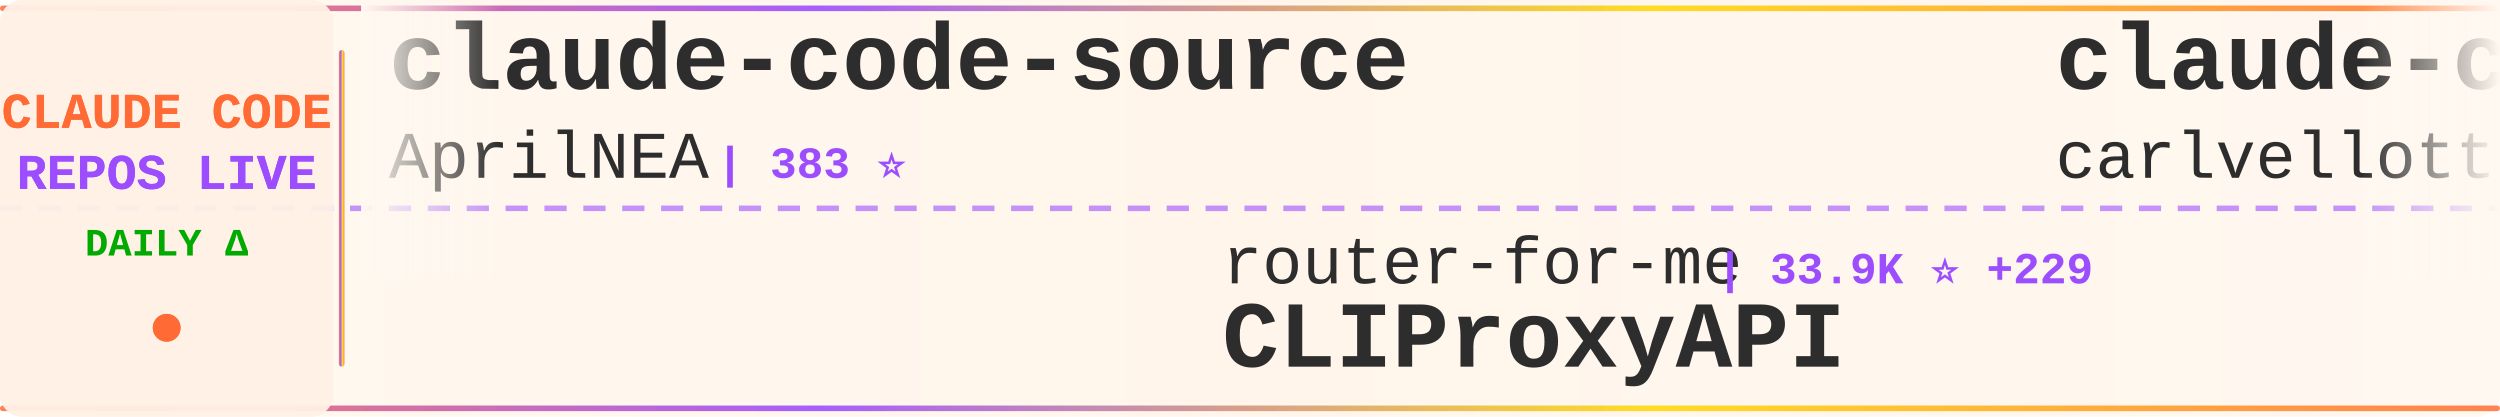
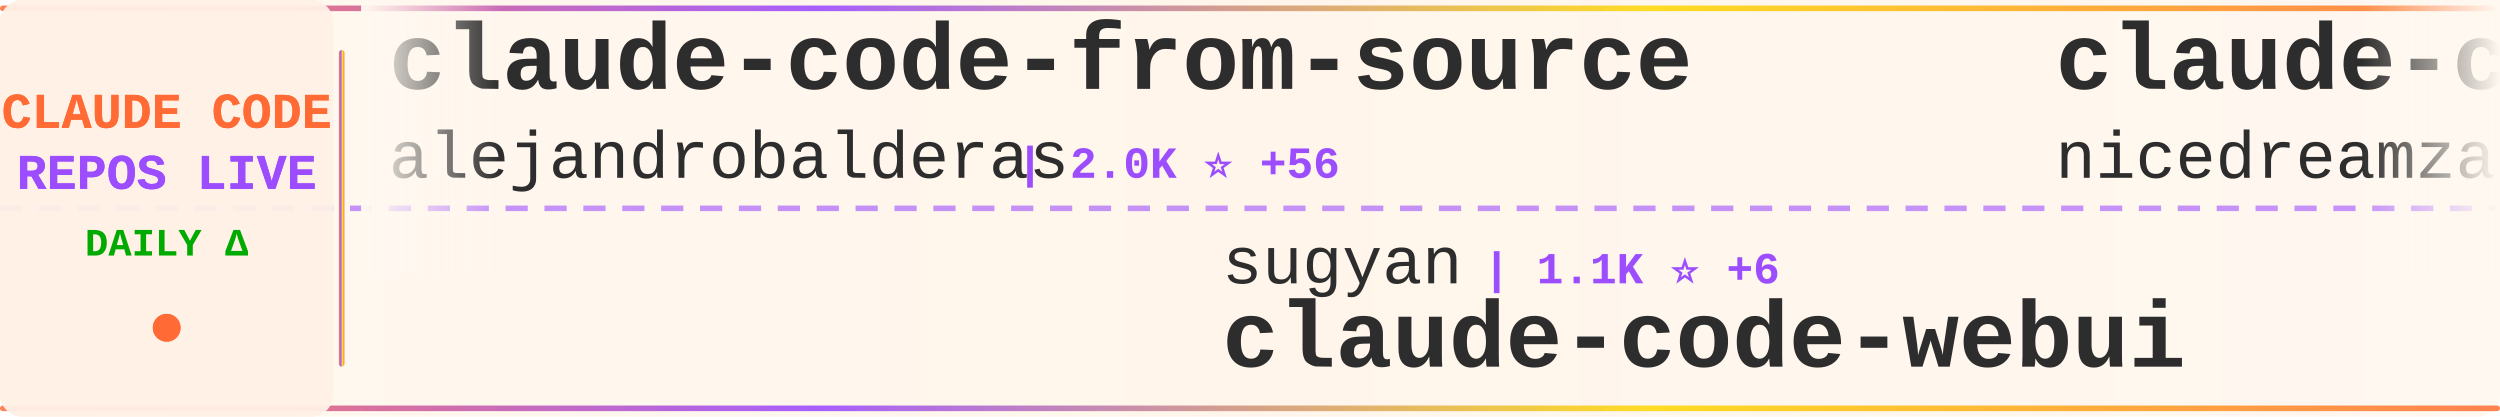
<svg xmlns="http://www.w3.org/2000/svg" width="900" height="150">
  <defs>
    <linearGradient id="tickerBg" x1="0%" y1="0%" x2="100%" y2="0%">
      <stop offset="0%" style="stop-color:#fff8f0;stop-opacity:0.98" />
      <stop offset="50%" style="stop-color:#fff5eb;stop-opacity:1" />
      <stop offset="100%" style="stop-color:#fff8f0;stop-opacity:0.98" />
    </linearGradient>
    <linearGradient id="borderGrad" x1="0%" y1="0%" x2="100%" y2="0%">
      <stop offset="0%" style="stop-color:#FF6B35;stop-opacity:0.85">
        <animate attributeName="stop-opacity" values="0.85;1;0.85" dur="2s" repeatCount="indefinite" />
      </stop>
      <stop offset="33%" style="stop-color:#9C4EFF;stop-opacity:0.9">
        <animate attributeName="stop-opacity" values="0.9;1;0.9" dur="2.2s" repeatCount="indefinite" />
      </stop>
      <stop offset="66%" style="stop-color:#FFD700;stop-opacity:0.85">
        <animate attributeName="stop-opacity" values="0.85;1;0.85" dur="1.8s" repeatCount="indefinite" />
      </stop>
      <stop offset="100%" style="stop-color:#FF6B35;stop-opacity:0.85">
        <animate attributeName="stop-opacity" values="0.85;1;0.85" dur="2s" repeatCount="indefinite" />
      </stop>
    </linearGradient>
    <filter id="textGlow">
      <feGaussianBlur stdDeviation="0.15" result="coloredBlur" />
      <feMerge>
        <feMergeNode in="coloredBlur" />
        <feMergeNode in="SourceGraphic" />
      </feMerge>
    </filter>
    <filter id="metricGlow">
      <feGaussianBlur stdDeviation="0.2" result="coloredBlur" />
      <feMerge>
        <feMergeNode in="coloredBlur" />
        <feMergeNode in="SourceGraphic" />
      </feMerge>
    </filter>
    <linearGradient id="leftFade" x1="0%" y1="0%" x2="100%" y2="0%">
      <stop offset="0%" style="stop-color:#fff8f0;stop-opacity:1" />
      <stop offset="100%" style="stop-color:#fff8f0;stop-opacity:0" />
    </linearGradient>
    <linearGradient id="rightFade" x1="0%" y1="0%" x2="100%" y2="0%">
      <stop offset="0%" style="stop-color:#fff8f0;stop-opacity:0" />
      <stop offset="100%" style="stop-color:#fff8f0;stop-opacity:1" />
    </linearGradient>
  </defs>
  <rect width="900" height="150" fill="url(#tickerBg)" rx="8" />
  <rect x="0" y="2" width="900" height="2" fill="url(#borderGrad)" rx="1" />
  <rect x="0" y="146" width="900" height="2" fill="url(#borderGrad)" rx="1" />
  <line x1="0" y1="75" x2="900" y2="75" stroke="#9C4EFF" stroke-width="2" stroke-dasharray="8 6" opacity="0.6" />
  <rect x="0" y="0" width="120" height="150" fill="#fff0e6" opacity="0.95" rx="8" />
  <text x="60" y="46" font-family="'Courier New', monospace" font-size="18" font-weight="bold" fill="#FF6B35" text-anchor="middle" filter="url(#textGlow)">
    CLAUDE CODE
  </text>
  <text x="60" y="68" font-family="'Courier New', monospace" font-size="18" font-weight="bold" fill="#9C4EFF" text-anchor="middle" filter="url(#textGlow)">
    REPOS LIVE
  </text>
  <text x="60" y="92" font-family="'Courier New', monospace" font-size="14" font-weight="bold" fill="#00aa00" text-anchor="middle">
    DAILY Δ
  </text>
  <circle cx="60" cy="118" r="5" fill="#FF6B35" filter="url(#metricGlow)">
    <animate attributeName="r" values="4;6;4" dur="1.5s" repeatCount="indefinite" />
    <animate attributeName="opacity" values="0.6;1;0.6" dur="1.5s" repeatCount="indefinite" />
  </circle>
  <rect x="122" y="18" width="2" height="114" fill="url(#borderGrad)" rx="1" />
  <clipPath id="tickerClip">
    <rect x="130" y="0" width="770" height="150" />
  </clipPath>
  <g clip-path="url(#tickerClip)">
    <g id="tickerItems">
      <animateTransform attributeName="transform" attributeType="XML" type="translate" from="0 0" to="-3000 0" dur="54s" repeatCount="indefinite" />
      <g transform="translate(0, 0)">
-         <text x="140" y="32" font-family="'Courier New', monospace" font-size="34" font-weight="bold" fill="#2d2d2d">claude-code-source</text>
-         <text x="140" y="64" font-family="'Courier New', monospace" font-size="24" font-weight="normal" fill="#2d2d2d" opacity="1.0">AprilNEA</text>
-         <text x="258" y="64" font-family="'Courier New', monospace" font-size="16" font-weight="bold" fill="#9C4EFF"> | 383 ⭐</text>
+         <text x="140" y="32" font-family="'Courier New', monospace" font-size="34" font-weight="bold" fill="#2d2d2d">claude-code-from-source</text>
+         <text x="140" y="64" font-family="'Courier New', monospace" font-size="24" font-weight="normal" fill="#2d2d2d" opacity="1.0">alejandrobalderas</text>
+         <text x="366" y="64" font-family="'Courier New', monospace" font-size="16" font-weight="bold" fill="#9C4EFF"> | 2.0K ⭐ +56</text>
      </g>
      <g transform="translate(300, 0)">
-         <text x="140" y="102" font-family="'Courier New', monospace" font-size="24" font-weight="normal" fill="#2d2d2d" opacity="1.0">router-for-me</text>
-         <text x="318" y="102" font-family="'Courier New', monospace" font-size="16" font-weight="bold" fill="#9C4EFF"> | 33.9K ⭐ +229</text>
-         <text x="140" y="132" font-family="'Courier New', monospace" font-size="34" font-weight="bold" fill="#2d2d2d">CLIProxyAPI</text>
+         <text x="140" y="102" font-family="'Courier New', monospace" font-size="24" font-weight="normal" fill="#2d2d2d" opacity="1.0">sugyan</text>
+         <text x="234" y="102" font-family="'Courier New', monospace" font-size="16" font-weight="bold" fill="#9C4EFF"> | 1.1K ⭐ +6</text>
+         <text x="140" y="132" font-family="'Courier New', monospace" font-size="34" font-weight="bold" fill="#2d2d2d">claude-code-webui</text>
      </g>
      <g transform="translate(600, 0)">
+         <text x="140" y="32" font-family="'Courier New', monospace" font-size="34" font-weight="bold" fill="#2d2d2d">claude-code-local</text>
+         <text x="140" y="64" font-family="'Courier New', monospace" font-size="24" font-weight="normal" fill="#2d2d2d" opacity="1.0">nicedreamzapp</text>
+         <text x="318" y="64" font-family="'Courier New', monospace" font-size="16" font-weight="bold" fill="#9C4EFF"> | 2.7K ⭐ +18</text>
+       </g>
+       <g transform="translate(900, 0)">
+         <text x="140" y="102" font-family="'Courier New', monospace" font-size="24" font-weight="normal" fill="#2d2d2d" opacity="1.0">https-deeplearning-ai</text>
+         <text x="414" y="102" font-family="'Courier New', monospace" font-size="16" font-weight="bold" fill="#9C4EFF"> | 514 ⭐</text>
+         <text x="140" y="132" font-family="'Courier New', monospace" font-size="34" font-weight="bold" fill="#2d2d2d">sc-claude-code-files</text>
+       </g>
+       <g transform="translate(1200, 0)">
+         <text x="140" y="32" font-family="'Courier New', monospace" font-size="34" font-weight="bold" fill="#2d2d2d">claude-code-best-practic...</text>
+         <text x="140" y="64" font-family="'Courier New', monospace" font-size="24" font-weight="normal" fill="#2d2d2d" opacity="1.0">shanraisshan</text>
+         <text x="306" y="64" font-family="'Courier New', monospace" font-size="16" font-weight="bold" fill="#9C4EFF"> | 54.1K ⭐ +151</text>
+       </g>
+       <g transform="translate(1500, 0)">
+         <text x="140" y="102" font-family="'Courier New', monospace" font-size="24" font-weight="normal" fill="#2d2d2d" opacity="1.0">affaan-m</text>
+         <text x="258" y="102" font-family="'Courier New', monospace" font-size="16" font-weight="bold" fill="#9C4EFF"> | 187.9K ⭐ +551</text>
+         <text x="140" y="132" font-family="'Courier New', monospace" font-size="34" font-weight="bold" fill="#2d2d2d">ECC</text>
+       </g>
+       <g transform="translate(1800, 0)">
+         <text x="140" y="32" font-family="'Courier New', monospace" font-size="34" font-weight="bold" fill="#2d2d2d">ralph-claude-code</text>
+         <text x="140" y="64" font-family="'Courier New', monospace" font-size="24" font-weight="normal" fill="#2d2d2d" opacity="1.0">frankbria</text>
+         <text x="270" y="64" font-family="'Courier New', monospace" font-size="16" font-weight="bold" fill="#9C4EFF"> | 9.2K ⭐ +7</text>
+       </g>
+       <g transform="translate(2100, 0)">
+         <text x="140" y="102" font-family="'Courier New', monospace" font-size="24" font-weight="normal" fill="#2d2d2d" opacity="1.0">Yeachan-Heo</text>
+         <text x="294" y="102" font-family="'Courier New', monospace" font-size="16" font-weight="bold" fill="#9C4EFF"> | 34.5K ⭐ +133</text>
+         <text x="140" y="132" font-family="'Courier New', monospace" font-size="34" font-weight="bold" fill="#2d2d2d">oh-my-claudecode</text>
+       </g>
+       <g transform="translate(2400, 0)">
        <text x="140" y="32" font-family="'Courier New', monospace" font-size="34" font-weight="bold" fill="#2d2d2d">claude-code-pm-course</text>
        <text x="140" y="64" font-family="'Courier New', monospace" font-size="24" font-weight="normal" fill="#2d2d2d" opacity="1.0">carlvellotti</text>
-         <text x="306" y="64" font-family="'Courier New', monospace" font-size="16" font-weight="bold" fill="#9C4EFF"> | 2.0K ⭐ +1</text>
+         <text x="306" y="64" font-family="'Courier New', monospace" font-size="16" font-weight="bold" fill="#9C4EFF"> | 2.0K ⭐ +2</text>
      </g>
-       <g transform="translate(900, 0)">
-         <text x="140" y="102" font-family="'Courier New', monospace" font-size="24" font-weight="normal" fill="#2d2d2d" opacity="1.0">kodu-ai</text>
-         <text x="246" y="102" font-family="'Courier New', monospace" font-size="16" font-weight="bold" fill="#9C4EFF"> | 5.3K ⭐ +2</text>
-         <text x="140" y="132" font-family="'Courier New', monospace" font-size="34" font-weight="bold" fill="#2d2d2d">claude-coder</text>
+       <g transform="translate(2700, 0)">
+         <text x="140" y="102" font-family="'Courier New', monospace" font-size="24" font-weight="normal" fill="#2d2d2d" opacity="1.0">rohitg00</text>
+         <text x="258" y="102" font-family="'Courier New', monospace" font-size="16" font-weight="bold" fill="#9C4EFF"> | 1.8K ⭐ +13</text>
+         <text x="140" y="132" font-family="'Courier New', monospace" font-size="34" font-weight="bold" fill="#2d2d2d">awesome-claude-code-tool...</text>
      </g>
-       <g transform="translate(1200, 0)">
-         <text x="140" y="32" font-family="'Courier New', monospace" font-size="34" font-weight="bold" fill="#2d2d2d">claude-code-source</text>
-         <text x="140" y="64" font-family="'Courier New', monospace" font-size="24" font-weight="normal" fill="#2d2d2d" opacity="1.0">hangsman</text>
-         <text x="258" y="64" font-family="'Courier New', monospace" font-size="16" font-weight="bold" fill="#9C4EFF"> | 780 ⭐</text>
-       </g>
-       <g transform="translate(1500, 0)">
-         <text x="140" y="102" font-family="'Courier New', monospace" font-size="24" font-weight="normal" fill="#2d2d2d" opacity="1.0">anthropics</text>
-         <text x="282" y="102" font-family="'Courier New', monospace" font-size="16" font-weight="bold" fill="#9C4EFF"> | 138.4K ⭐ +640</text>
-         <text x="140" y="132" font-family="'Courier New', monospace" font-size="34" font-weight="bold" fill="#2d2d2d">skills</text>
-       </g>
-       <g transform="translate(1800, 0)">
-         <text x="140" y="32" font-family="'Courier New', monospace" font-size="34" font-weight="bold" fill="#2d2d2d">claude-code-hooks-master...</text>
-         <text x="140" y="64" font-family="'Courier New', monospace" font-size="24" font-weight="normal" fill="#2d2d2d" opacity="1.0">disler</text>
-         <text x="234" y="64" font-family="'Courier New', monospace" font-size="16" font-weight="bold" fill="#9C4EFF"> | 3.7K ⭐ +4</text>
-       </g>
-       <g transform="translate(2100, 0)">
-         <text x="140" y="102" font-family="'Courier New', monospace" font-size="24" font-weight="normal" fill="#2d2d2d" opacity="1.0">LING71671</text>
-         <text x="270" y="102" font-family="'Courier New', monospace" font-size="16" font-weight="bold" fill="#9C4EFF"> | 847 ⭐</text>
-         <text x="140" y="132" font-family="'Courier New', monospace" font-size="34" font-weight="bold" fill="#2d2d2d">Open-ClaudeCode</text>
-       </g>
-       <g transform="translate(2400, 0)">
+       <g transform="translate(3000, 0)">
        <text x="140" y="32" font-family="'Courier New', monospace" font-size="34" font-weight="bold" fill="#2d2d2d">claude-code-from-source</text>
        <text x="140" y="64" font-family="'Courier New', monospace" font-size="24" font-weight="normal" fill="#2d2d2d" opacity="1.0">alejandrobalderas</text>
-         <text x="366" y="64" font-family="'Courier New', monospace" font-size="16" font-weight="bold" fill="#9C4EFF"> | 2.0K ⭐ +45</text>
-       </g>
-       <g transform="translate(2700, 0)">
-         <text x="140" y="102" font-family="'Courier New', monospace" font-size="24" font-weight="normal" fill="#2d2d2d" opacity="1.0">farion1231</text>
-         <text x="282" y="102" font-family="'Courier New', monospace" font-size="16" font-weight="bold" fill="#9C4EFF"> | 76.6K ⭐ +875</text>
-         <text x="140" y="132" font-family="'Courier New', monospace" font-size="34" font-weight="bold" fill="#2d2d2d">cc-switch</text>
-       </g>
-       <g transform="translate(3000, 0)">
-         <text x="140" y="32" font-family="'Courier New', monospace" font-size="34" font-weight="bold" fill="#2d2d2d">claude-code-source</text>
-         <text x="140" y="64" font-family="'Courier New', monospace" font-size="24" font-weight="normal" fill="#2d2d2d" opacity="1.0">AprilNEA</text>
-         <text x="258" y="64" font-family="'Courier New', monospace" font-size="16" font-weight="bold" fill="#9C4EFF"> | 383 ⭐</text>
+         <text x="366" y="64" font-family="'Courier New', monospace" font-size="16" font-weight="bold" fill="#9C4EFF"> | 2.0K ⭐ +56</text>
      </g>
      <g transform="translate(3300, 0)">
-         <text x="140" y="102" font-family="'Courier New', monospace" font-size="24" font-weight="normal" fill="#2d2d2d" opacity="1.0">router-for-me</text>
-         <text x="318" y="102" font-family="'Courier New', monospace" font-size="16" font-weight="bold" fill="#9C4EFF"> | 33.9K ⭐ +229</text>
-         <text x="140" y="132" font-family="'Courier New', monospace" font-size="34" font-weight="bold" fill="#2d2d2d">CLIProxyAPI</text>
+         <text x="140" y="102" font-family="'Courier New', monospace" font-size="24" font-weight="normal" fill="#2d2d2d" opacity="1.0">sugyan</text>
+         <text x="234" y="102" font-family="'Courier New', monospace" font-size="16" font-weight="bold" fill="#9C4EFF"> | 1.1K ⭐ +6</text>
+         <text x="140" y="132" font-family="'Courier New', monospace" font-size="34" font-weight="bold" fill="#2d2d2d">claude-code-webui</text>
      </g>
      <g transform="translate(3600, 0)">
-         <text x="140" y="32" font-family="'Courier New', monospace" font-size="34" font-weight="bold" fill="#2d2d2d">claude-code-pm-course</text>
-         <text x="140" y="64" font-family="'Courier New', monospace" font-size="24" font-weight="normal" fill="#2d2d2d" opacity="1.0">carlvellotti</text>
-         <text x="306" y="64" font-family="'Courier New', monospace" font-size="16" font-weight="bold" fill="#9C4EFF"> | 2.0K ⭐ +1</text>
+         <text x="140" y="32" font-family="'Courier New', monospace" font-size="34" font-weight="bold" fill="#2d2d2d">claude-code-local</text>
+         <text x="140" y="64" font-family="'Courier New', monospace" font-size="24" font-weight="normal" fill="#2d2d2d" opacity="1.0">nicedreamzapp</text>
+         <text x="318" y="64" font-family="'Courier New', monospace" font-size="16" font-weight="bold" fill="#9C4EFF"> | 2.7K ⭐ +18</text>
      </g>
      <g transform="translate(3900, 0)">
-         <text x="140" y="102" font-family="'Courier New', monospace" font-size="24" font-weight="normal" fill="#2d2d2d" opacity="1.0">kodu-ai</text>
-         <text x="246" y="102" font-family="'Courier New', monospace" font-size="16" font-weight="bold" fill="#9C4EFF"> | 5.3K ⭐ +2</text>
-         <text x="140" y="132" font-family="'Courier New', monospace" font-size="34" font-weight="bold" fill="#2d2d2d">claude-coder</text>
+         <text x="140" y="102" font-family="'Courier New', monospace" font-size="24" font-weight="normal" fill="#2d2d2d" opacity="1.0">https-deeplearning-ai</text>
+         <text x="414" y="102" font-family="'Courier New', monospace" font-size="16" font-weight="bold" fill="#9C4EFF"> | 514 ⭐</text>
+         <text x="140" y="132" font-family="'Courier New', monospace" font-size="34" font-weight="bold" fill="#2d2d2d">sc-claude-code-files</text>
      </g>
    </g>
  </g>
  <rect x="130" y="0" width="50" height="100" fill="url(#leftFade)" />
  <rect x="850" y="0" width="50" height="100" fill="url(#rightFade)" />
</svg>
